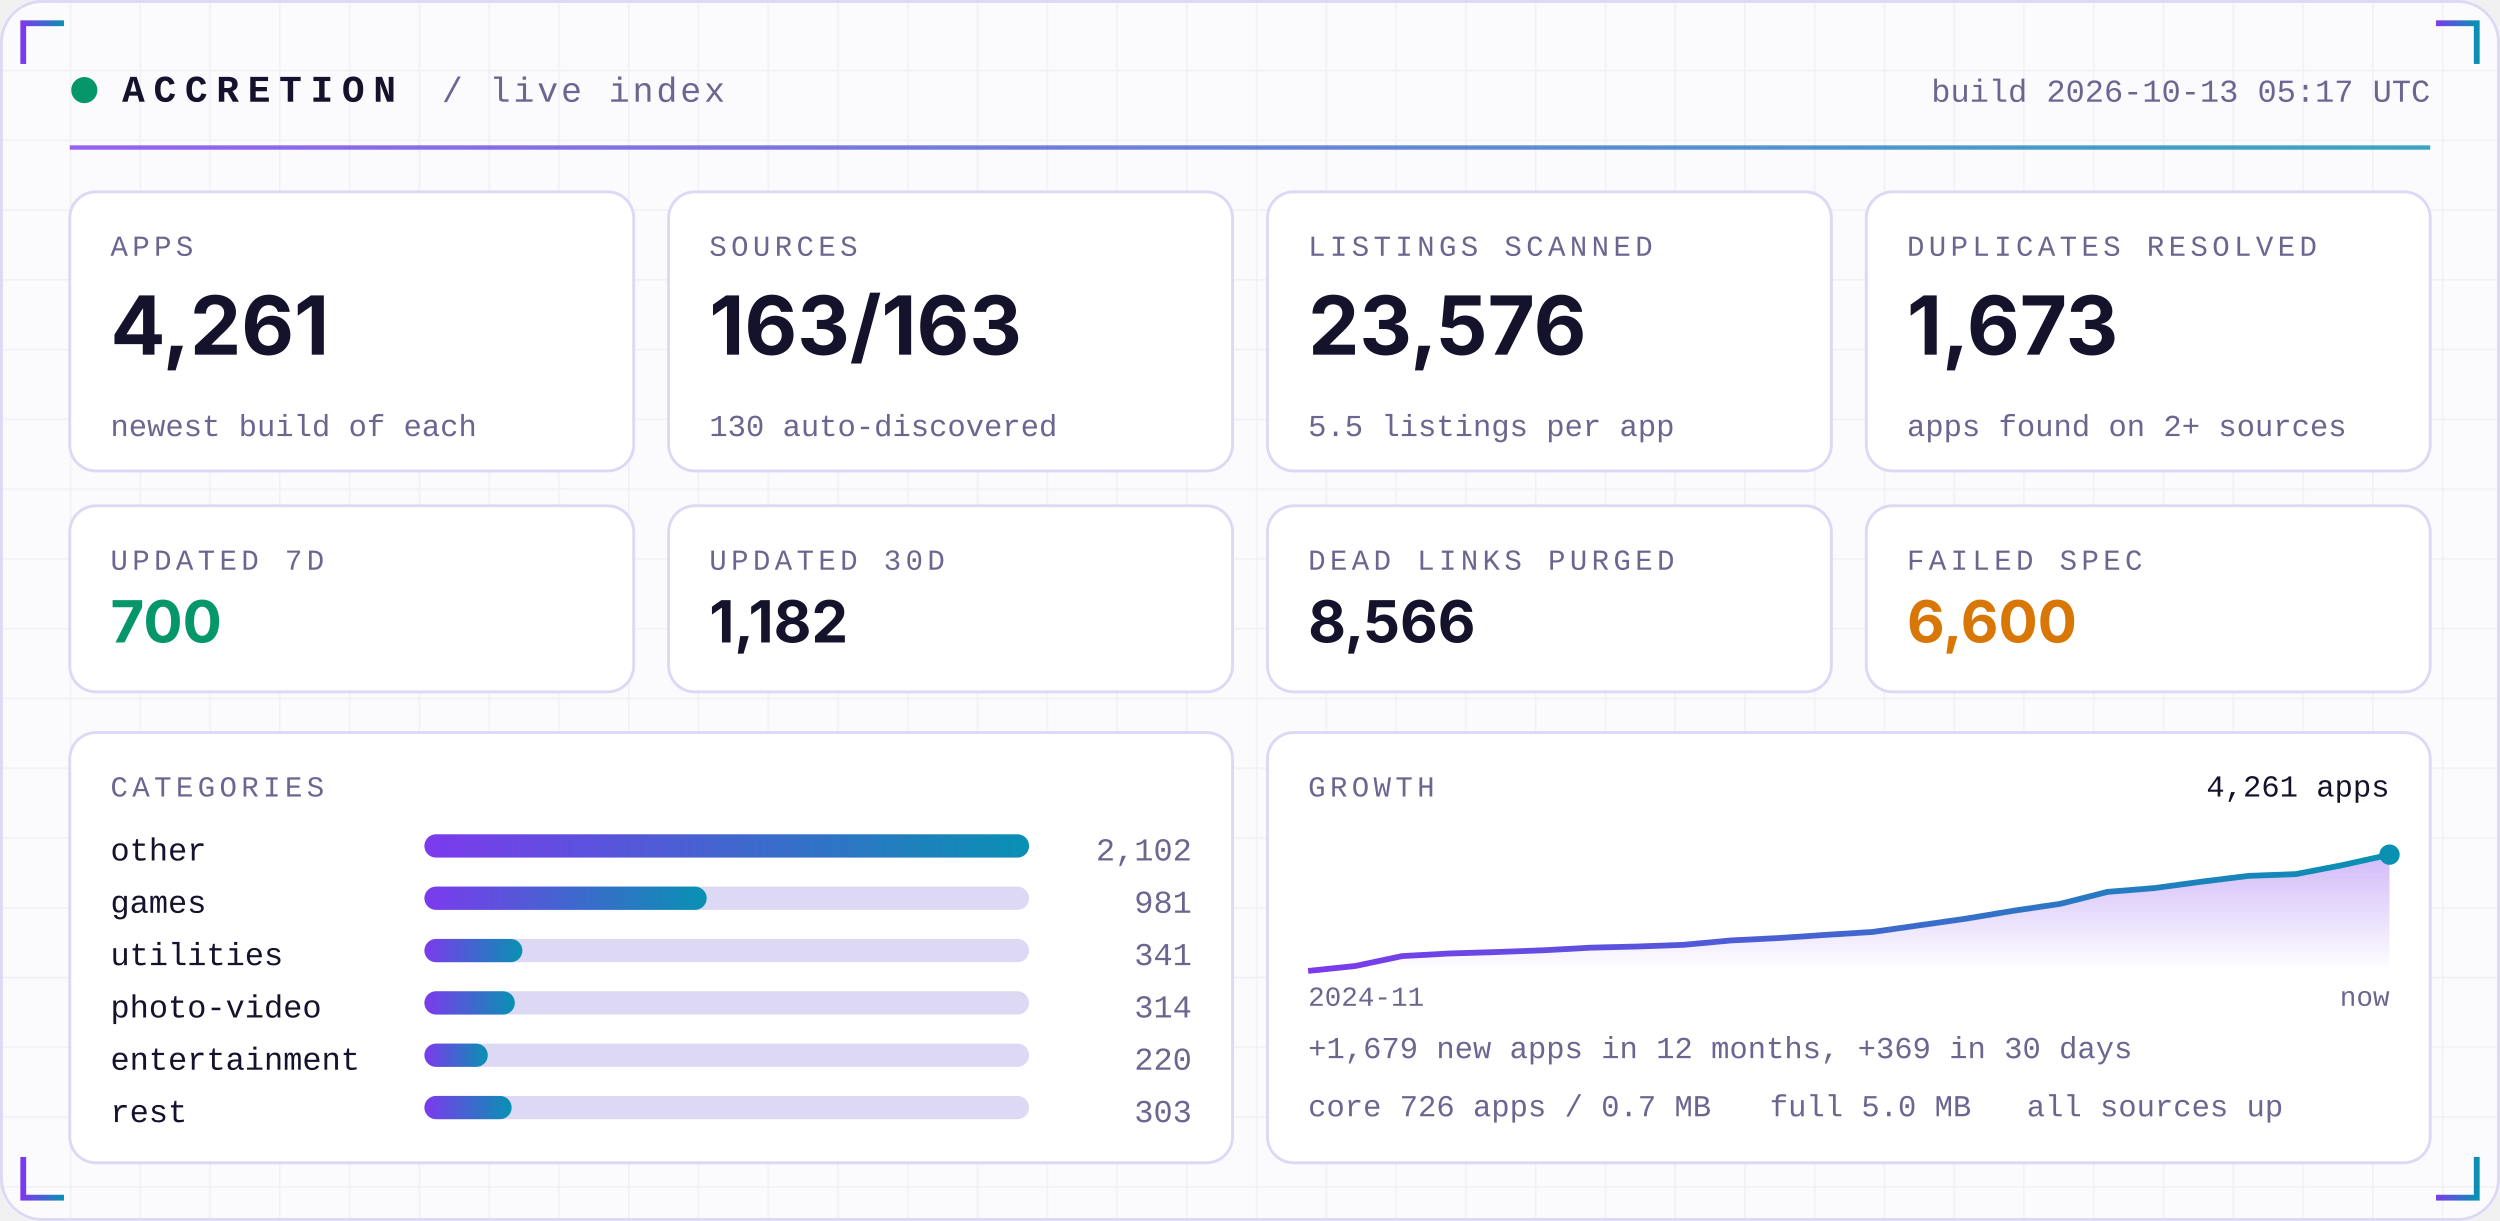
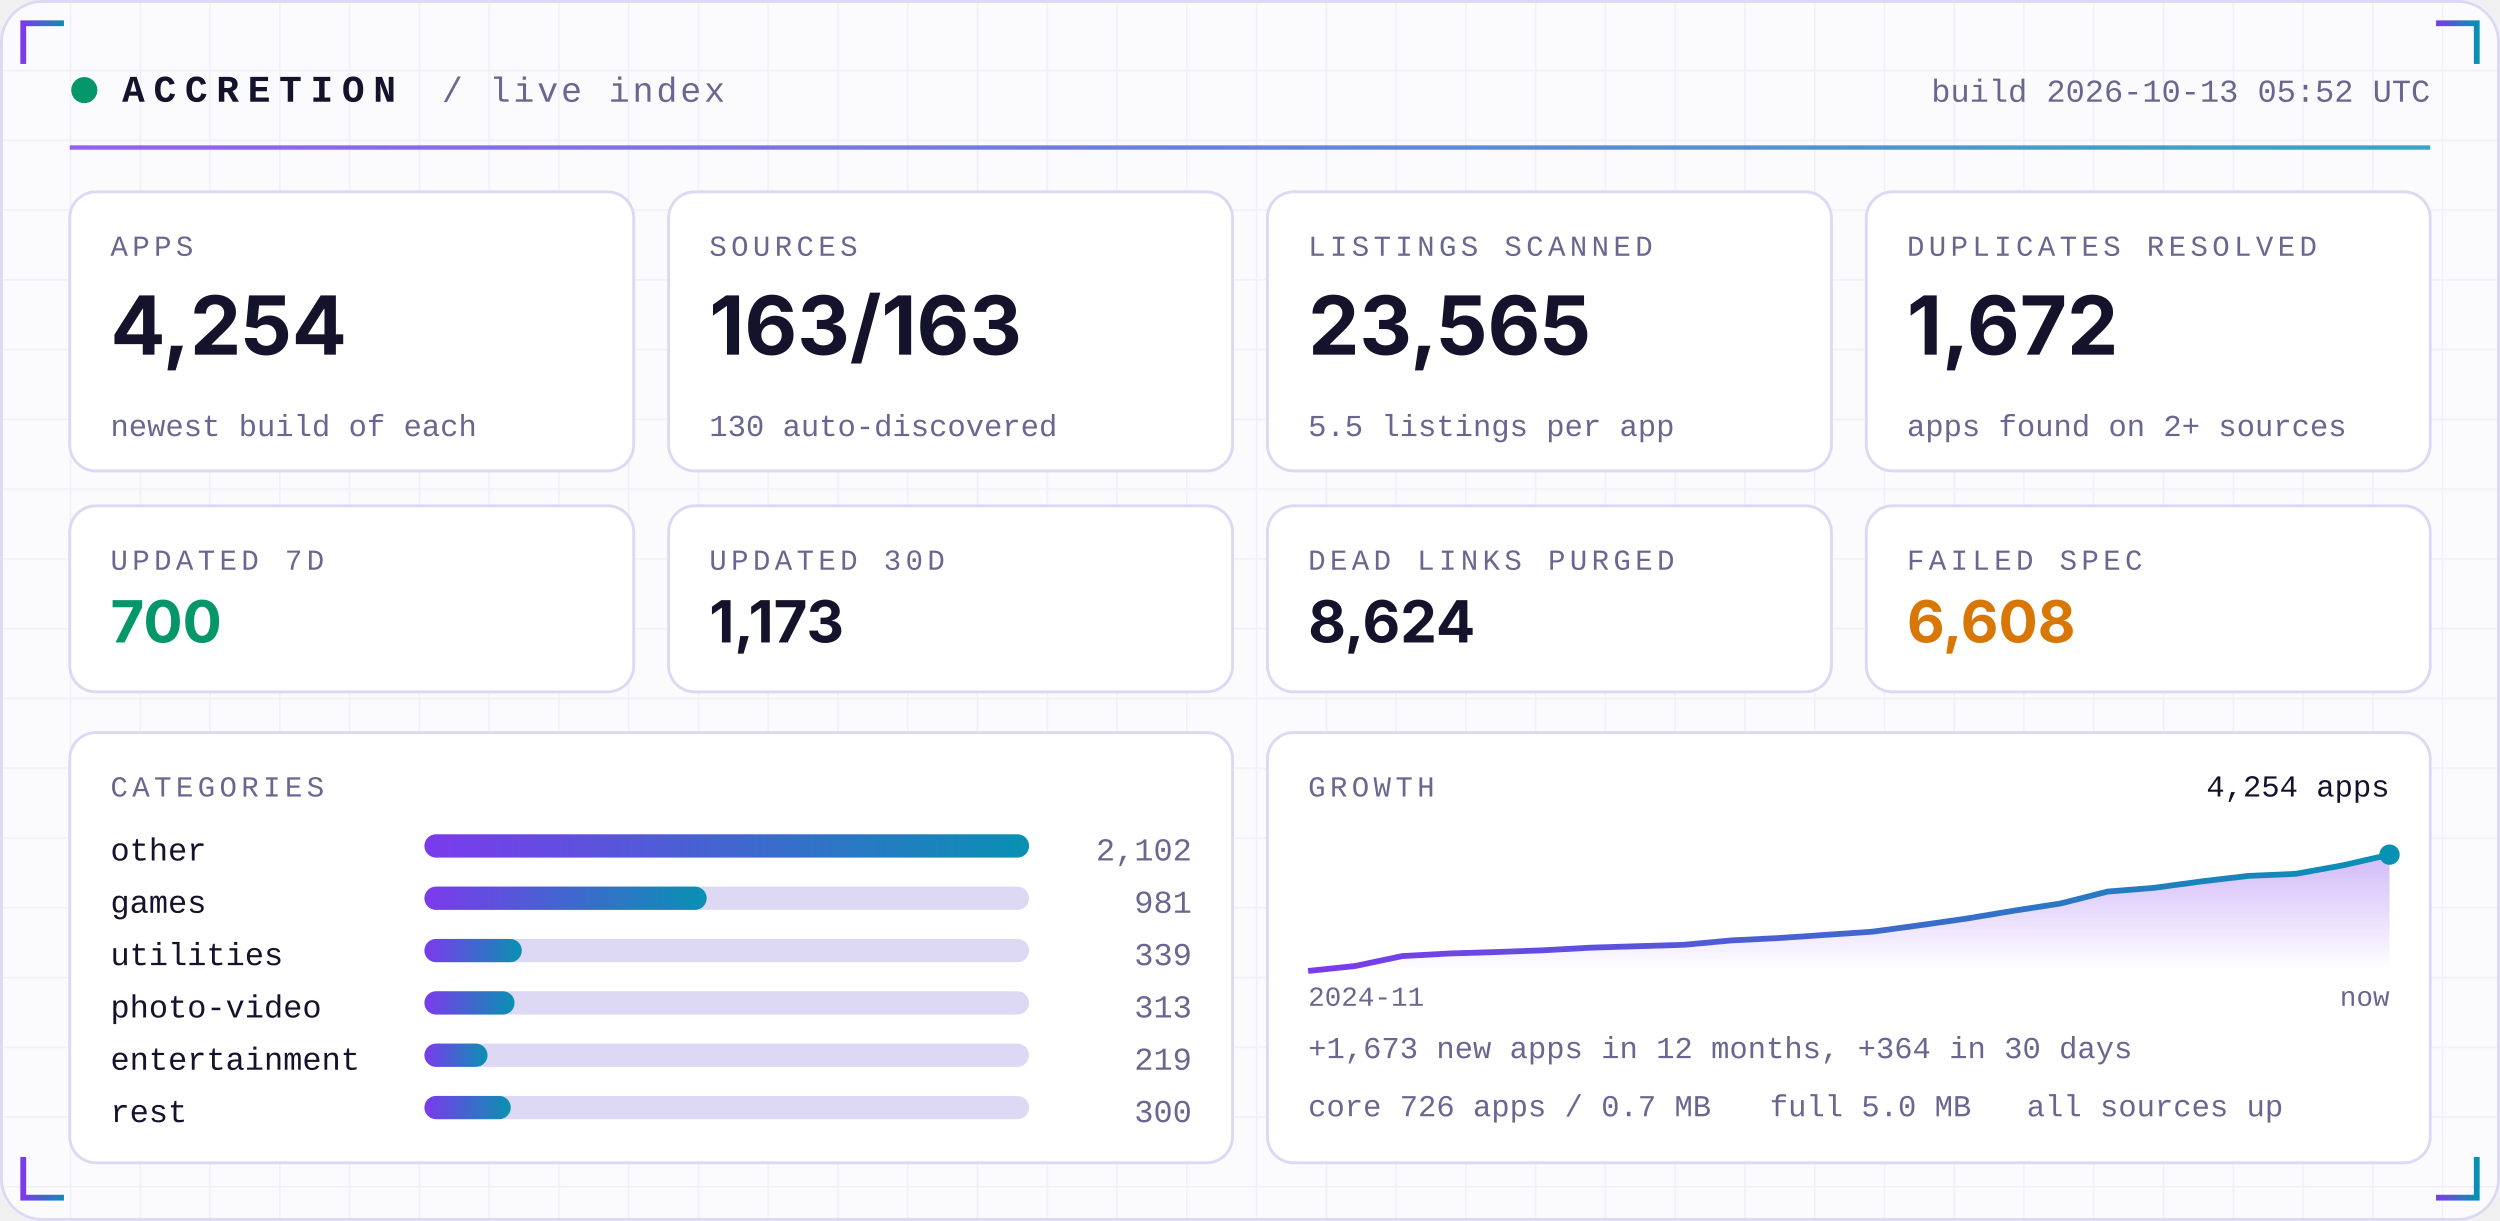
<svg xmlns="http://www.w3.org/2000/svg" width="860" height="420" viewBox="0 0 860 420" role="img">
  <defs>
    <linearGradient id="acc" x1="0" x2="1">
      <stop offset="0" stop-color="#7C3AED" />
      <stop offset="1" stop-color="#0891B2" />
    </linearGradient>
    <linearGradient id="area" x1="0" x2="0" y1="0" y2="1">
      <stop offset="0" stop-color="#7C3AED" stop-opacity="0.35" />
      <stop offset="1" stop-color="#7C3AED" stop-opacity="0" />
    </linearGradient>
    <pattern id="grid" width="24" height="24" patternUnits="userSpaceOnUse">
      <path d="M24 0H0V24" fill="none" stroke="#1E1B4B" stroke-opacity="0.05" />
    </pattern>
  </defs>
  <rect width="860" height="420" rx="14" fill="#FBFBFE" />
  <rect width="860" height="420" rx="14" fill="url(#grid)" />
  <rect x="0.5" y="0.5" width="859" height="419" rx="14" fill="none" stroke="#DDD8F3" />
  <path d="M8 22 V8 H22" stroke="url(#acc)" stroke-width="2" fill="none" />
  <path d="M852 22 V8 H838" stroke="url(#acc)" stroke-width="2" fill="none" />
  <path d="M8 398 V412 H22" stroke="url(#acc)" stroke-width="2" fill="none" />
  <path d="M852 398 V412 H838" stroke="url(#acc)" stroke-width="2" fill="none" />
  <circle cx="29" cy="31" r="4.5" fill="#059669">
    <animate attributeName="opacity" values="1;0.25;1" dur="2.4s" repeatCount="indefinite" />
  </circle>
  <text x="42" y="35" font-family="ui-monospace,SFMono-Regular,Menlo,Consolas,'Liberation Mono',monospace" font-size="13" font-weight="700" fill="#15122B" text-anchor="start" letter-spacing="3">ACCRETION</text>
  <text x="152" y="35" font-family="ui-monospace,SFMono-Regular,Menlo,Consolas,'Liberation Mono',monospace" font-size="12" font-weight="400" fill="#6A6690" text-anchor="start" letter-spacing="1">/ live index</text>
-   <text x="836" y="35" font-family="ui-monospace,SFMono-Regular,Menlo,Consolas,'Liberation Mono',monospace" font-size="11" font-weight="400" fill="#6A6690" text-anchor="end" letter-spacing="0">build 2026-10-13 05:17 UTC</text>
+   <text x="836" y="35" font-family="ui-monospace,SFMono-Regular,Menlo,Consolas,'Liberation Mono',monospace" font-size="11" font-weight="400" fill="#6A6690" text-anchor="end" letter-spacing="0">build 2026-10-13 05:52 UTC</text>
  <rect x="24" y="50" width="812" height="1.5" fill="url(#acc)" opacity="0.8" />
  <rect x="24.0" y="66" width="194.0" height="96" rx="9" fill="#FFFFFF" stroke="#DDD8F3" />
  <text x="38.0" y="88" font-family="ui-monospace,SFMono-Regular,Menlo,Consolas,'Liberation Mono',monospace" font-size="10" font-weight="400" fill="#6A6690" text-anchor="start" letter-spacing="1.5">APPS</text>
-   <text x="38.0" y="122" font-family="-apple-system,BlinkMacSystemFont,'Segoe UI',Inter,Helvetica,Arial,sans-serif" font-size="28" font-weight="700" fill="#15122B" text-anchor="start" letter-spacing="0">4,261</text>
+   <text x="38.0" y="122" font-family="-apple-system,BlinkMacSystemFont,'Segoe UI',Inter,Helvetica,Arial,sans-serif" font-size="28" font-weight="700" fill="#15122B" text-anchor="start" letter-spacing="0">4,254</text>
  <text x="38.0" y="150" font-family="ui-monospace,SFMono-Regular,Menlo,Consolas,'Liberation Mono',monospace" font-size="10.5" font-weight="400" fill="#6A6690" text-anchor="start" letter-spacing="0">newest build of each</text>
  <rect x="230.0" y="66" width="194.0" height="96" rx="9" fill="#FFFFFF" stroke="#DDD8F3" />
  <text x="244.0" y="88" font-family="ui-monospace,SFMono-Regular,Menlo,Consolas,'Liberation Mono',monospace" font-size="10" font-weight="400" fill="#6A6690" text-anchor="start" letter-spacing="1.5">SOURCES</text>
  <text x="244.0" y="122" font-family="-apple-system,BlinkMacSystemFont,'Segoe UI',Inter,Helvetica,Arial,sans-serif" font-size="28" font-weight="700" fill="#15122B" text-anchor="start" letter-spacing="0">163/163</text>
  <text x="244.0" y="150" font-family="ui-monospace,SFMono-Regular,Menlo,Consolas,'Liberation Mono',monospace" font-size="10.5" font-weight="400" fill="#6A6690" text-anchor="start" letter-spacing="0">130 auto-discovered</text>
  <rect x="436.0" y="66" width="194.0" height="96" rx="9" fill="#FFFFFF" stroke="#DDD8F3" />
  <text x="450.0" y="88" font-family="ui-monospace,SFMono-Regular,Menlo,Consolas,'Liberation Mono',monospace" font-size="10" font-weight="400" fill="#6A6690" text-anchor="start" letter-spacing="1.5">LISTINGS SCANNED</text>
-   <text x="450.0" y="122" font-family="-apple-system,BlinkMacSystemFont,'Segoe UI',Inter,Helvetica,Arial,sans-serif" font-size="28" font-weight="700" fill="#15122B" text-anchor="start" letter-spacing="0">23,576</text>
+   <text x="450.0" y="122" font-family="-apple-system,BlinkMacSystemFont,'Segoe UI',Inter,Helvetica,Arial,sans-serif" font-size="28" font-weight="700" fill="#15122B" text-anchor="start" letter-spacing="0">23,565</text>
  <text x="450.0" y="150" font-family="ui-monospace,SFMono-Regular,Menlo,Consolas,'Liberation Mono',monospace" font-size="10.5" font-weight="400" fill="#6A6690" text-anchor="start" letter-spacing="0">5.5 listings per app</text>
  <rect x="642.0" y="66" width="194.0" height="96" rx="9" fill="#FFFFFF" stroke="#DDD8F3" />
  <text x="656.0" y="88" font-family="ui-monospace,SFMono-Regular,Menlo,Consolas,'Liberation Mono',monospace" font-size="10" font-weight="400" fill="#6A6690" text-anchor="start" letter-spacing="1.5">DUPLICATES RESOLVED</text>
-   <text x="656.0" y="122" font-family="-apple-system,BlinkMacSystemFont,'Segoe UI',Inter,Helvetica,Arial,sans-serif" font-size="28" font-weight="700" fill="#15122B" text-anchor="start" letter-spacing="0">1,673</text>
+   <text x="656.0" y="122" font-family="-apple-system,BlinkMacSystemFont,'Segoe UI',Inter,Helvetica,Arial,sans-serif" font-size="28" font-weight="700" fill="#15122B" text-anchor="start" letter-spacing="0">1,672</text>
  <text x="656.0" y="150" font-family="ui-monospace,SFMono-Regular,Menlo,Consolas,'Liberation Mono',monospace" font-size="10.5" font-weight="400" fill="#6A6690" text-anchor="start" letter-spacing="0">apps found on 2+ sources</text>
  <rect x="24.0" y="174" width="194.0" height="64" rx="9" fill="#FFFFFF" stroke="#DDD8F3" />
  <text x="38.0" y="196" font-family="ui-monospace,SFMono-Regular,Menlo,Consolas,'Liberation Mono',monospace" font-size="10" font-weight="400" fill="#6A6690" text-anchor="start" letter-spacing="1.5">UPDATED 7D</text>
  <text x="38.0" y="221" font-family="-apple-system,BlinkMacSystemFont,'Segoe UI',Inter,Helvetica,Arial,sans-serif" font-size="20" font-weight="700" fill="#059669" text-anchor="start" letter-spacing="0">700</text>
  <rect x="230.0" y="174" width="194.0" height="64" rx="9" fill="#FFFFFF" stroke="#DDD8F3" />
  <text x="244.0" y="196" font-family="ui-monospace,SFMono-Regular,Menlo,Consolas,'Liberation Mono',monospace" font-size="10" font-weight="400" fill="#6A6690" text-anchor="start" letter-spacing="1.5">UPDATED 30D</text>
-   <text x="244.0" y="221" font-family="-apple-system,BlinkMacSystemFont,'Segoe UI',Inter,Helvetica,Arial,sans-serif" font-size="20" font-weight="700" fill="#15122B" text-anchor="start" letter-spacing="0">1,182</text>
+   <text x="244.0" y="221" font-family="-apple-system,BlinkMacSystemFont,'Segoe UI',Inter,Helvetica,Arial,sans-serif" font-size="20" font-weight="700" fill="#15122B" text-anchor="start" letter-spacing="0">1,173</text>
  <rect x="436.0" y="174" width="194.0" height="64" rx="9" fill="#FFFFFF" stroke="#DDD8F3" />
  <text x="450.0" y="196" font-family="ui-monospace,SFMono-Regular,Menlo,Consolas,'Liberation Mono',monospace" font-size="10" font-weight="400" fill="#6A6690" text-anchor="start" letter-spacing="1.5">DEAD LINKS PURGED</text>
-   <text x="450.0" y="221" font-family="-apple-system,BlinkMacSystemFont,'Segoe UI',Inter,Helvetica,Arial,sans-serif" font-size="20" font-weight="700" fill="#15122B" text-anchor="start" letter-spacing="0">8,566</text>
+   <text x="450.0" y="221" font-family="-apple-system,BlinkMacSystemFont,'Segoe UI',Inter,Helvetica,Arial,sans-serif" font-size="20" font-weight="700" fill="#15122B" text-anchor="start" letter-spacing="0">8,624</text>
  <rect x="642.0" y="174" width="194.0" height="64" rx="9" fill="#FFFFFF" stroke="#DDD8F3" />
  <text x="656.0" y="196" font-family="ui-monospace,SFMono-Regular,Menlo,Consolas,'Liberation Mono',monospace" font-size="10" font-weight="400" fill="#6A6690" text-anchor="start" letter-spacing="1.5">FAILED SPEC</text>
-   <text x="656.0" y="221" font-family="-apple-system,BlinkMacSystemFont,'Segoe UI',Inter,Helvetica,Arial,sans-serif" font-size="20" font-weight="700" fill="#D97706" text-anchor="start" letter-spacing="0">6,600</text>
+   <text x="656.0" y="221" font-family="-apple-system,BlinkMacSystemFont,'Segoe UI',Inter,Helvetica,Arial,sans-serif" font-size="20" font-weight="700" fill="#D97706" text-anchor="start" letter-spacing="0">6,608</text>
  <rect x="24" y="252" width="400.0" height="148" rx="9" fill="#FFFFFF" stroke="#DDD8F3" />
  <rect x="436.0" y="252" width="400.0" height="148" rx="9" fill="#FFFFFF" stroke="#DDD8F3" />
  <text x="38" y="274" font-family="ui-monospace,SFMono-Regular,Menlo,Consolas,'Liberation Mono',monospace" font-size="10" font-weight="400" fill="#6A6690" text-anchor="start" letter-spacing="1.5">CATEGORIES</text>
  <text x="38" y="296" font-family="ui-monospace,SFMono-Regular,Menlo,Consolas,'Liberation Mono',monospace" font-size="11" font-weight="400" fill="#15122B" text-anchor="start" letter-spacing="0">other</text>
  <rect x="146" y="287" width="208.0" height="8" rx="4" fill="#DDD8F3" />
  <rect x="146" y="287" width="208.0" height="8" rx="4" fill="url(#acc)" />
  <text x="410.0" y="296" font-family="ui-monospace,SFMono-Regular,Menlo,Consolas,'Liberation Mono',monospace" font-size="11" font-weight="400" fill="#6A6690" text-anchor="end" letter-spacing="0">2,102</text>
  <text x="38" y="314" font-family="ui-monospace,SFMono-Regular,Menlo,Consolas,'Liberation Mono',monospace" font-size="11" font-weight="400" fill="#15122B" text-anchor="start" letter-spacing="0">games</text>
  <rect x="146" y="305" width="208.0" height="8" rx="4" fill="#DDD8F3" />
  <rect x="146" y="305" width="97.1" height="8" rx="4" fill="url(#acc)" />
  <text x="410.0" y="314" font-family="ui-monospace,SFMono-Regular,Menlo,Consolas,'Liberation Mono',monospace" font-size="11" font-weight="400" fill="#6A6690" text-anchor="end" letter-spacing="0">981</text>
  <text x="38" y="332" font-family="ui-monospace,SFMono-Regular,Menlo,Consolas,'Liberation Mono',monospace" font-size="11" font-weight="400" fill="#15122B" text-anchor="start" letter-spacing="0">utilities</text>
  <rect x="146" y="323" width="208.0" height="8" rx="4" fill="#DDD8F3" />
-   <rect x="146" y="323" width="33.7" height="8" rx="4" fill="url(#acc)" />
-   <text x="410.0" y="332" font-family="ui-monospace,SFMono-Regular,Menlo,Consolas,'Liberation Mono',monospace" font-size="11" font-weight="400" fill="#6A6690" text-anchor="end" letter-spacing="0">341</text>
+   <rect x="146" y="323" width="33.5" height="8" rx="4" fill="url(#acc)" />
+   <text x="410.0" y="332" font-family="ui-monospace,SFMono-Regular,Menlo,Consolas,'Liberation Mono',monospace" font-size="11" font-weight="400" fill="#6A6690" text-anchor="end" letter-spacing="0">339</text>
  <text x="38" y="350" font-family="ui-monospace,SFMono-Regular,Menlo,Consolas,'Liberation Mono',monospace" font-size="11" font-weight="400" fill="#15122B" text-anchor="start" letter-spacing="0">photo-video</text>
  <rect x="146" y="341" width="208.0" height="8" rx="4" fill="#DDD8F3" />
-   <rect x="146" y="341" width="31.1" height="8" rx="4" fill="url(#acc)" />
-   <text x="410.0" y="350" font-family="ui-monospace,SFMono-Regular,Menlo,Consolas,'Liberation Mono',monospace" font-size="11" font-weight="400" fill="#6A6690" text-anchor="end" letter-spacing="0">314</text>
+   <rect x="146" y="341" width="31.0" height="8" rx="4" fill="url(#acc)" />
+   <text x="410.0" y="350" font-family="ui-monospace,SFMono-Regular,Menlo,Consolas,'Liberation Mono',monospace" font-size="11" font-weight="400" fill="#6A6690" text-anchor="end" letter-spacing="0">313</text>
  <text x="38" y="368" font-family="ui-monospace,SFMono-Regular,Menlo,Consolas,'Liberation Mono',monospace" font-size="11" font-weight="400" fill="#15122B" text-anchor="start" letter-spacing="0">entertainment</text>
  <rect x="146" y="359" width="208.0" height="8" rx="4" fill="#DDD8F3" />
-   <rect x="146" y="359" width="21.8" height="8" rx="4" fill="url(#acc)" />
-   <text x="410.0" y="368" font-family="ui-monospace,SFMono-Regular,Menlo,Consolas,'Liberation Mono',monospace" font-size="11" font-weight="400" fill="#6A6690" text-anchor="end" letter-spacing="0">220</text>
+   <rect x="146" y="359" width="21.7" height="8" rx="4" fill="url(#acc)" />
+   <text x="410.0" y="368" font-family="ui-monospace,SFMono-Regular,Menlo,Consolas,'Liberation Mono',monospace" font-size="11" font-weight="400" fill="#6A6690" text-anchor="end" letter-spacing="0">219</text>
  <text x="38" y="386" font-family="ui-monospace,SFMono-Regular,Menlo,Consolas,'Liberation Mono',monospace" font-size="11" font-weight="400" fill="#15122B" text-anchor="start" letter-spacing="0">rest</text>
  <rect x="146" y="377" width="208.0" height="8" rx="4" fill="#DDD8F3" />
-   <rect x="146" y="377" width="30.0" height="8" rx="4" fill="url(#acc)" />
-   <text x="410.0" y="386" font-family="ui-monospace,SFMono-Regular,Menlo,Consolas,'Liberation Mono',monospace" font-size="11" font-weight="400" fill="#6A6690" text-anchor="end" letter-spacing="0">303</text>
+   <rect x="146" y="377" width="29.7" height="8" rx="4" fill="url(#acc)" />
+   <text x="410.0" y="386" font-family="ui-monospace,SFMono-Regular,Menlo,Consolas,'Liberation Mono',monospace" font-size="11" font-weight="400" fill="#6A6690" text-anchor="end" letter-spacing="0">300</text>
  <text x="450.0" y="274" font-family="ui-monospace,SFMono-Regular,Menlo,Consolas,'Liberation Mono',monospace" font-size="10" font-weight="400" fill="#6A6690" text-anchor="start" letter-spacing="1.5">GROWTH</text>
-   <polygon points="450.0,334 450.0,334.0 466.2,332.3 482.3,328.9 498.5,328.0 514.7,327.5 530.9,326.9 547.0,326.0 563.2,325.6 579.4,325.0 595.6,323.5 611.7,322.7 627.9,321.6 644.1,320.6 660.3,318.3 676.4,316.0 692.6,313.3 708.8,310.9 725.0,306.8 741.1,305.5 757.3,303.3 773.5,301.3 789.7,300.7 805.8,297.6 822.0,294.0 822.0,334" fill="url(#area)" />
-   <polyline points="450.0,334.0 466.2,332.3 482.3,328.9 498.5,328.0 514.7,327.5 530.9,326.9 547.0,326.0 563.2,325.6 579.4,325.0 595.6,323.5 611.7,322.7 627.9,321.6 644.1,320.6 660.3,318.3 676.4,316.0 692.6,313.3 708.8,310.9 725.0,306.8 741.1,305.5 757.3,303.3 773.5,301.3 789.7,300.7 805.8,297.6 822.0,294.0" fill="none" stroke="url(#acc)" stroke-width="2" stroke-linejoin="round" />
+   <polygon points="450.0,334 450.0,334.0 466.2,332.3 482.3,328.9 498.5,328.0 514.7,327.5 530.9,326.9 547.0,326.0 563.2,325.5 579.4,325.0 595.6,323.5 611.7,322.7 627.9,321.6 644.1,320.5 660.3,318.3 676.4,316.0 692.6,313.3 708.8,310.8 725.0,306.7 741.1,305.4 757.3,303.2 773.5,301.3 789.7,300.6 805.8,297.7 822.0,294.0 822.0,334" fill="url(#area)" />
+   <polyline points="450.0,334.0 466.2,332.3 482.3,328.9 498.5,328.0 514.7,327.5 530.9,326.9 547.0,326.0 563.2,325.5 579.4,325.0 595.6,323.5 611.7,322.7 627.9,321.6 644.1,320.5 660.3,318.3 676.4,316.0 692.6,313.3 708.8,310.8 725.0,306.7 741.1,305.4 757.3,303.2 773.5,301.3 789.7,300.6 805.8,297.7 822.0,294.0" fill="none" stroke="url(#acc)" stroke-width="2" stroke-linejoin="round" />
  <circle cx="822.0" cy="294.0" r="3.5" fill="#0891B2" />
-   <text x="822.0" y="274" font-family="ui-monospace,SFMono-Regular,Menlo,Consolas,'Liberation Mono',monospace" font-size="10.5" font-weight="400" fill="#15122B" text-anchor="end" letter-spacing="0">4,261 apps</text>
+   <text x="822.0" y="274" font-family="ui-monospace,SFMono-Regular,Menlo,Consolas,'Liberation Mono',monospace" font-size="10.5" font-weight="400" fill="#15122B" text-anchor="end" letter-spacing="0">4,254 apps</text>
  <text x="450.0" y="346" font-family="ui-monospace,SFMono-Regular,Menlo,Consolas,'Liberation Mono',monospace" font-size="9.5" font-weight="400" fill="#6A6690" text-anchor="start" letter-spacing="0">2024-11</text>
  <text x="822.0" y="346" font-family="ui-monospace,SFMono-Regular,Menlo,Consolas,'Liberation Mono',monospace" font-size="9.5" font-weight="400" fill="#6A6690" text-anchor="end" letter-spacing="0">now</text>
-   <text x="450.0" y="364" font-family="ui-monospace,SFMono-Regular,Menlo,Consolas,'Liberation Mono',monospace" font-size="10.5" font-weight="400" fill="#6A6690" text-anchor="start" letter-spacing="0">+1,679 new apps in 12 months, +369 in 30 days</text>
+   <text x="450.0" y="364" font-family="ui-monospace,SFMono-Regular,Menlo,Consolas,'Liberation Mono',monospace" font-size="10.5" font-weight="400" fill="#6A6690" text-anchor="start" letter-spacing="0">+1,673 new apps in 12 months, +364 in 30 days</text>
  <text x="450.0" y="384" font-family="ui-monospace,SFMono-Regular,Menlo,Consolas,'Liberation Mono',monospace" font-size="10.5" font-weight="400" fill="#6A6690" text-anchor="start" letter-spacing="0">core 726 apps / 0.7 MB</text>
  <text x="608.8" y="384" font-family="ui-monospace,SFMono-Regular,Menlo,Consolas,'Liberation Mono',monospace" font-size="10.5" font-weight="400" fill="#6A6690" text-anchor="start" letter-spacing="0">full 5.0 MB</text>
  <text x="697.2" y="384" font-family="ui-monospace,SFMono-Regular,Menlo,Consolas,'Liberation Mono',monospace" font-size="10.5" font-weight="400" fill="#6A6690" text-anchor="start" letter-spacing="0">all sources up</text>
</svg>
